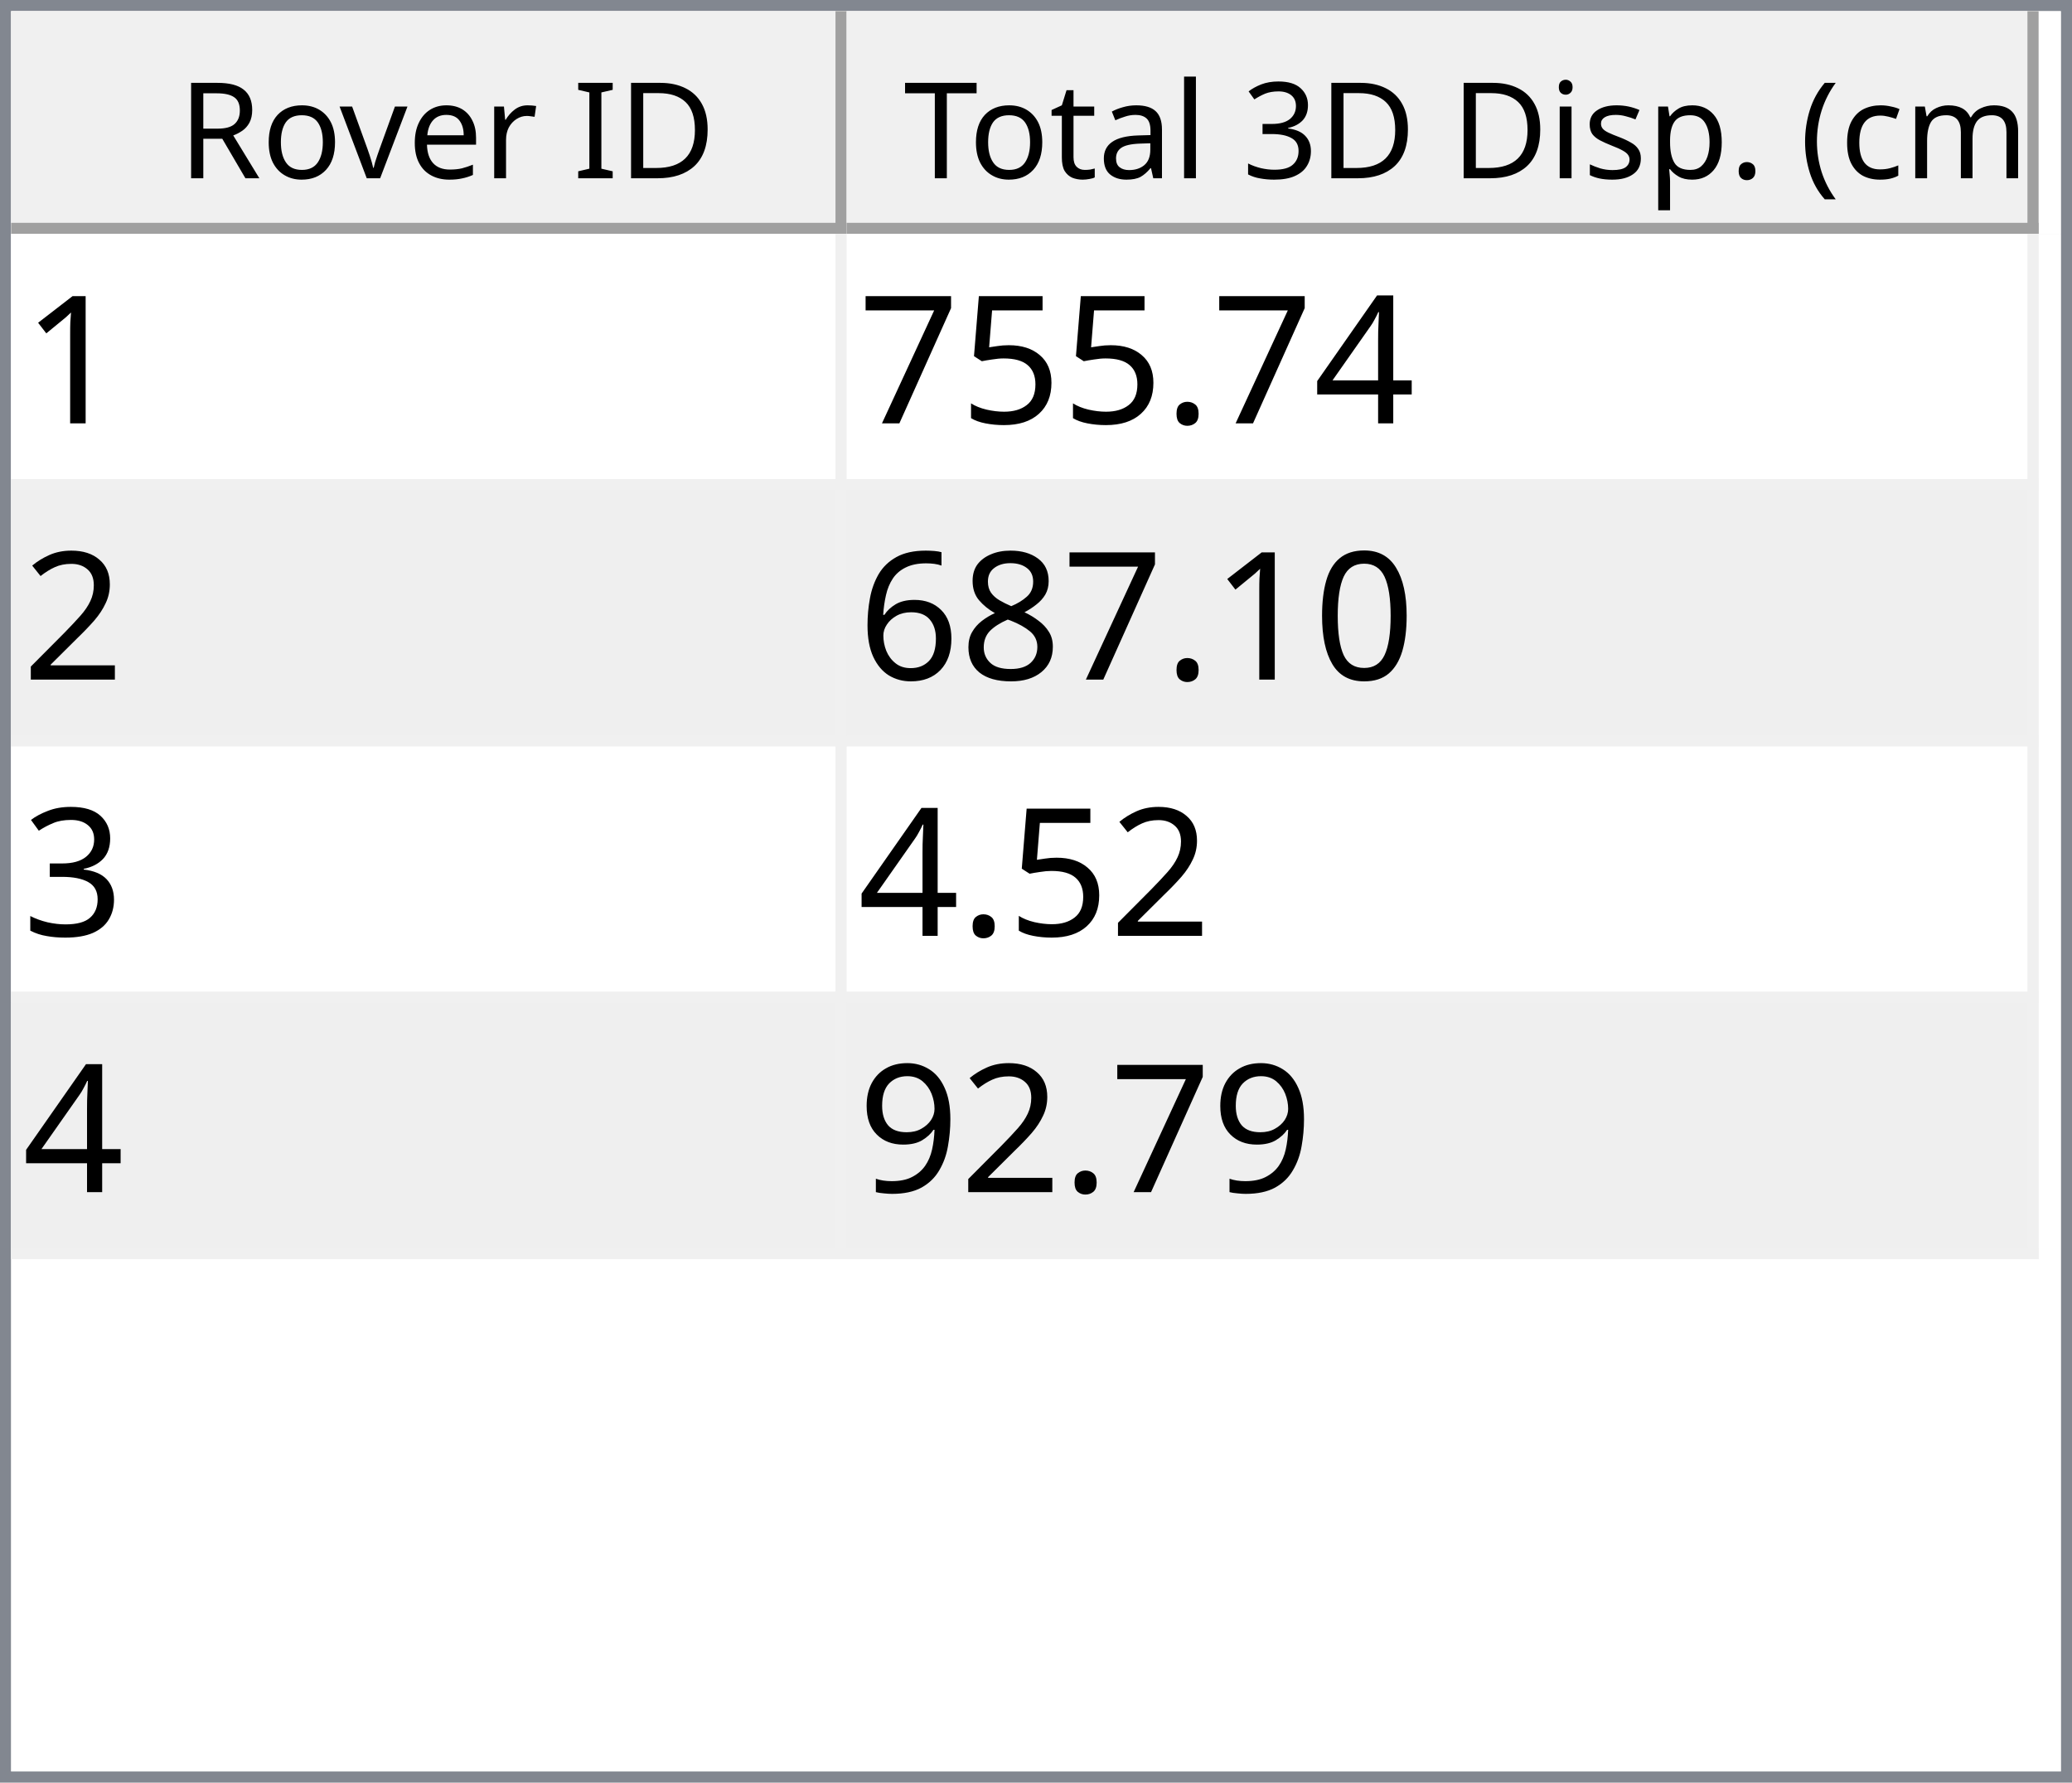
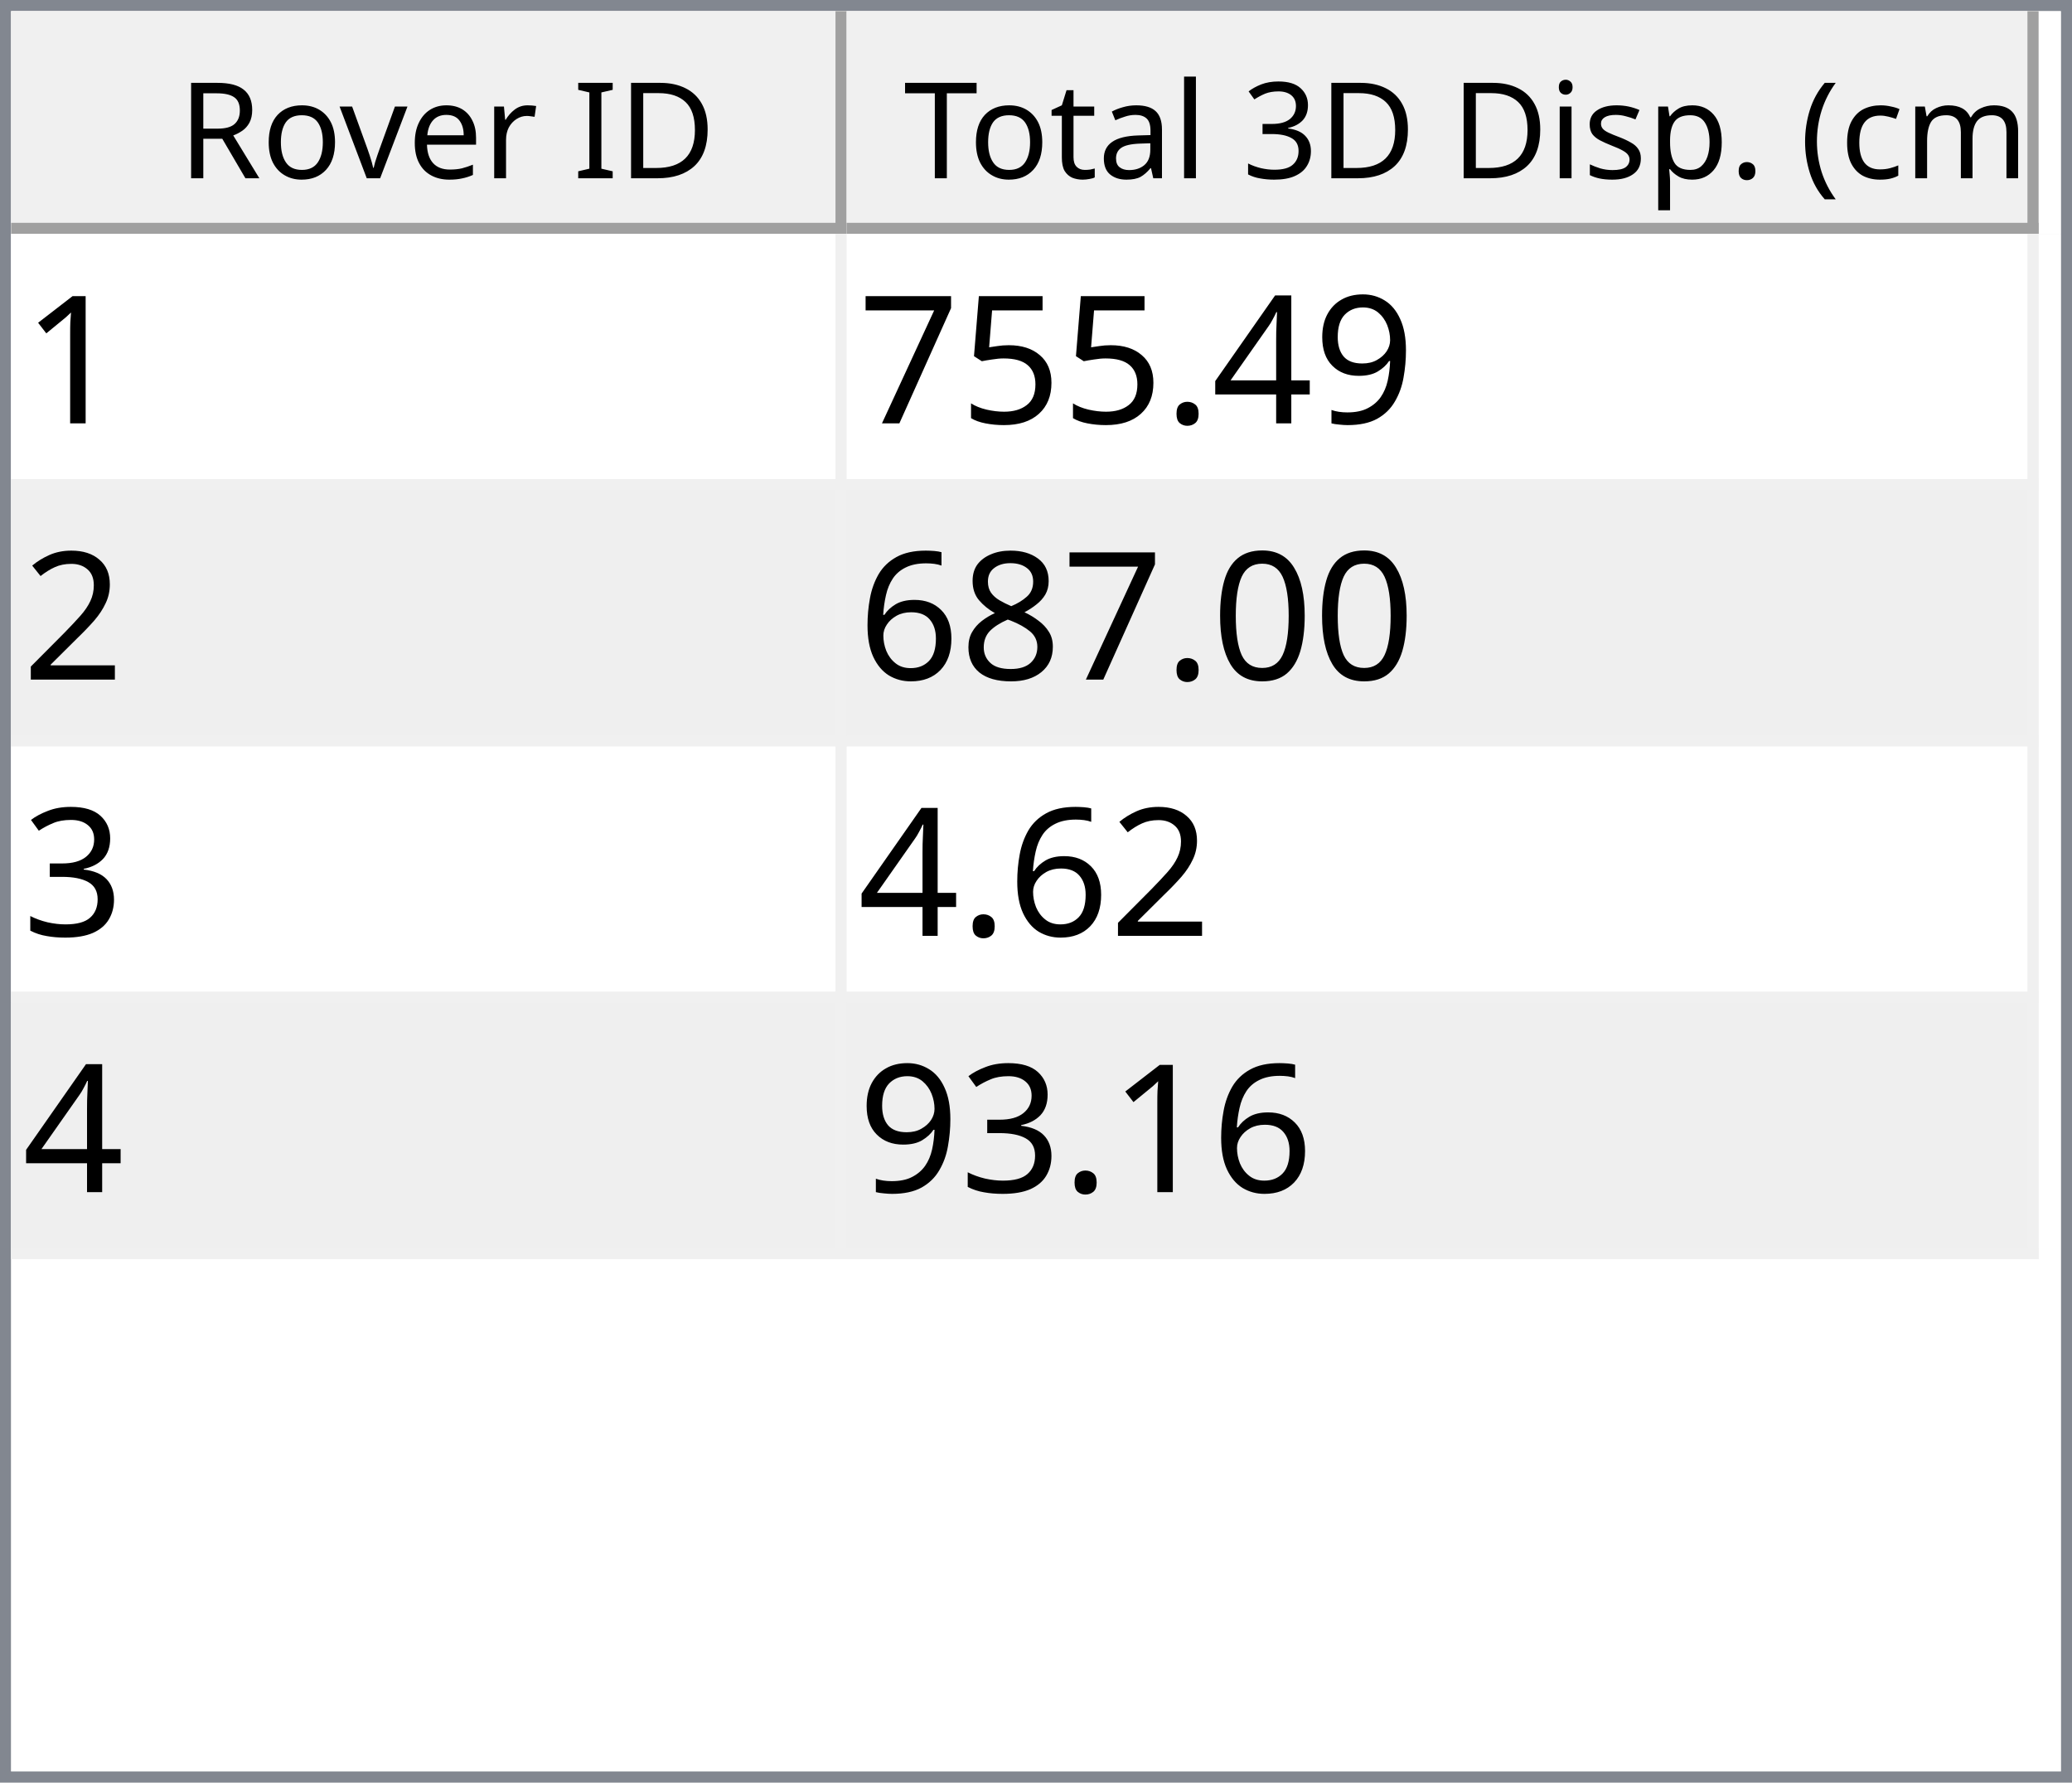
<svg xmlns="http://www.w3.org/2000/svg" style="fill-opacity:1; color-rendering:auto; color-interpolation:auto; text-rendering:auto; stroke:black; stroke-linecap:square; stroke-miterlimit:10; shape-rendering:auto; stroke-opacity:1; fill:black; stroke-dasharray:none; font-weight:normal; stroke-width:1; font-family:'Dialog'; font-style:normal; stroke-linejoin:miter; font-size:12px; stroke-dashoffset:0; image-rendering:auto;" width="186" height="160">
  <defs id="genericDefs" />
  <g>
    <defs id="defs1">
      <clipPath clipPathUnits="userSpaceOnUse" id="clipPath1">
        <path d="M0 0 L186 0 L186 160 L0 160 L0 0 Z" />
      </clipPath>
      <clipPath clipPathUnits="userSpaceOnUse" id="clipPath2">
        <path d="M0 0 L0 160 L186 160 L186 0 Z" />
      </clipPath>
      <clipPath clipPathUnits="userSpaceOnUse" id="clipPath3">
        <path d="M0 0 L0 20 L184 20 L184 0 Z" />
      </clipPath>
      <clipPath clipPathUnits="userSpaceOnUse" id="clipPath4">
        <path d="M0 0 L0 20 L75 20 L75 0 Z" />
      </clipPath>
      <clipPath clipPathUnits="userSpaceOnUse" id="clipPath5">
        <path d="M1 1 L1 19 L74 19 L74 1 Z" />
      </clipPath>
      <clipPath clipPathUnits="userSpaceOnUse" id="clipPath6">
        <path d="M0 0 L0 18 L73 18 L73 0 Z" />
      </clipPath>
      <clipPath clipPathUnits="userSpaceOnUse" id="clipPath7">
        <path d="M-0.5 -0.5 L-0.5 19.5 L74.5 19.5 L74.5 -0.5 Z" />
      </clipPath>
      <clipPath clipPathUnits="userSpaceOnUse" id="clipPath8">
        <path d="M0 0 L0 20 L107 20 L107 0 Z" />
      </clipPath>
      <clipPath clipPathUnits="userSpaceOnUse" id="clipPath9">
        <path d="M1 1 L1 19 L106 19 L106 1 Z" />
      </clipPath>
      <clipPath clipPathUnits="userSpaceOnUse" id="clipPath10">
        <path d="M0 0 L0 18 L105 18 L105 0 Z" />
      </clipPath>
      <clipPath clipPathUnits="userSpaceOnUse" id="clipPath11">
        <path d="M-0.5 -0.5 L-0.5 19.5 L106.5 19.5 L106.5 -0.5 Z" />
      </clipPath>
      <clipPath clipPathUnits="userSpaceOnUse" id="clipPath12">
        <path d="M0 0 L0 138 L184 138 L184 0 Z" />
      </clipPath>
      <clipPath clipPathUnits="userSpaceOnUse" id="clipPath13">
        <path d="M0 0 L0 92 L182 92 L182 0 Z" />
      </clipPath>
      <clipPath clipPathUnits="userSpaceOnUse" id="clipPath14">
        <path d="M-0.5 -0.5 L-0.5 91.5 L181.5 91.5 L181.5 -0.5 Z" />
      </clipPath>
      <clipPath clipPathUnits="userSpaceOnUse" id="clipPath15">
        <path d="M0 0 L0 22 L74 22 L74 0 Z" />
      </clipPath>
      <clipPath clipPathUnits="userSpaceOnUse" id="clipPath16">
        <path d="M0 0 L0 22 L106 22 L106 0 Z" />
      </clipPath>
      <font horiz-adv-x="64.551" id="font1">
        <font-face ascent="107.91" descent="25.098" units-per-em="100" style="font-style:normal; font-family:Segoe UI; font-weight:normal;" />
        <missing-glyph horiz-adv-x="64.551" d="M8.109 0 L8.109 68.266 L56.453 68.266 L56.453 0 L8.109 0 ZM15.328 7.234 L49.219 7.234 L49.219 61.031 L15.328 61.031 L15.328 7.234 Z" />
        <glyph unicode="D" horiz-adv-x="70.117" d="M9.188 0 L9.188 70.016 L28.516 70.016 Q65.531 70.016 65.531 35.891 Q65.531 19.672 55.25 9.836 Q44.969 0 27.734 0 L9.188 0 ZM17.391 62.594 L17.391 7.422 L27.828 7.422 Q41.609 7.422 49.273 14.797 Q56.938 22.172 56.938 35.688 Q56.938 62.594 28.328 62.594 L17.391 62.594 Z" />
        <glyph unicode="I" horiz-adv-x="26.611" d="M17.391 0 L9.188 0 L9.188 70.016 L17.391 70.016 L17.391 0 Z" />
        <glyph unicode=" " horiz-adv-x="27.393" d="" />
        <glyph unicode="r" horiz-adv-x="34.766" d="M34.188 41.891 Q32.078 43.5 28.125 43.5 Q23 43.5 19.555 38.672 Q16.109 33.844 16.109 25.484 L16.109 0 L8.109 0 L8.109 50 L16.109 50 L16.109 39.703 L16.312 39.703 Q18.016 44.969 21.531 47.922 Q25.047 50.875 29.391 50.875 Q32.516 50.875 34.188 50.203 L34.188 41.891 Z" />
        <glyph unicode="e" horiz-adv-x="52.295" d="M48.297 23 L12.984 23 Q13.188 14.656 17.484 10.109 Q21.781 5.562 29.297 5.562 Q37.75 5.562 44.828 11.141 L44.828 3.609 Q38.234 -1.172 27.391 -1.172 Q16.797 -1.172 10.742 5.641 Q4.688 12.453 4.688 24.812 Q4.688 36.469 11.305 43.82 Q17.922 51.172 27.734 51.172 Q37.547 51.172 42.922 44.828 Q48.297 38.484 48.297 27.203 L48.297 23 ZM40.094 29.781 Q40.047 36.719 36.75 40.578 Q33.453 44.438 27.594 44.438 Q21.922 44.438 17.969 40.383 Q14.016 36.328 13.094 29.781 L40.094 29.781 Z" />
        <glyph unicode="v" horiz-adv-x="47.9" d="M47.406 50 L27.484 0 L19.625 0 L0.688 50 L9.469 50 L22.172 13.672 Q23.578 9.672 23.922 6.688 L24.125 6.688 Q24.609 10.453 25.688 13.484 L38.969 50 L47.406 50 Z" />
        <glyph unicode="o" horiz-adv-x="58.594" d="M29 -1.172 Q17.922 -1.172 11.305 5.836 Q4.688 12.844 4.688 24.422 Q4.688 37.016 11.57 44.094 Q18.453 51.172 30.172 51.172 Q41.359 51.172 47.633 44.289 Q53.906 37.406 53.906 25.203 Q53.906 13.234 47.141 6.031 Q40.375 -1.172 29 -1.172 ZM29.594 44.438 Q21.875 44.438 17.383 39.188 Q12.891 33.938 12.891 24.703 Q12.891 15.828 17.43 10.695 Q21.969 5.562 29.594 5.562 Q37.359 5.562 41.531 10.594 Q45.703 15.625 45.703 24.906 Q45.703 34.281 41.531 39.359 Q37.359 44.438 29.594 44.438 Z" />
        <glyph unicode="R" horiz-adv-x="59.814" d="M59.375 0 L49.609 0 L37.891 19.625 Q36.281 22.359 34.766 24.289 Q33.25 26.219 31.664 27.438 Q30.078 28.656 28.25 29.219 Q26.422 29.781 24.125 29.781 L17.391 29.781 L17.391 0 L9.188 0 L9.188 70.016 L30.078 70.016 Q34.672 70.016 38.555 68.867 Q42.438 67.719 45.289 65.375 Q48.141 63.031 49.758 59.547 Q51.375 56.062 51.375 51.375 Q51.375 47.703 50.273 44.656 Q49.172 41.609 47.148 39.211 Q45.125 36.812 42.266 35.133 Q39.406 33.453 35.844 32.516 L35.844 32.328 Q37.594 31.547 38.891 30.547 Q40.188 29.547 41.359 28.18 Q42.531 26.812 43.68 25.078 Q44.828 23.344 46.234 21.047 L59.375 0 ZM17.391 62.594 L17.391 37.203 L28.516 37.203 Q31.594 37.203 34.203 38.133 Q36.812 39.062 38.719 40.797 Q40.625 42.531 41.703 45.047 Q42.781 47.562 42.781 50.688 Q42.781 56.297 39.141 59.445 Q35.5 62.594 28.609 62.594 L17.391 62.594 Z" />
        <glyph unicode=")" horiz-adv-x="30.176" d="M8.297 -15.922 L1.172 -15.922 Q16.406 2.344 16.406 26.812 Q16.406 51.469 1.078 70.016 L8.297 70.016 Q23.531 52.156 23.531 26.703 Q23.531 1.375 8.297 -15.922 Z" />
        <glyph unicode="m" horiz-adv-x="86.133" d="M79.109 0 L71.094 0 L71.094 28.719 Q71.094 37.016 68.531 40.727 Q65.969 44.438 59.906 44.438 Q54.781 44.438 51.195 39.75 Q47.609 35.062 47.609 28.516 L47.609 0 L39.594 0 L39.594 29.688 Q39.594 44.438 28.219 44.438 Q22.953 44.438 19.531 40.016 Q16.109 35.594 16.109 28.516 L16.109 0 L8.109 0 L8.109 50 L16.109 50 L16.109 42.094 L16.312 42.094 Q21.625 51.172 31.844 51.172 Q36.969 51.172 40.773 48.312 Q44.578 45.453 46 40.828 Q51.562 51.172 62.594 51.172 Q79.109 51.172 79.109 30.812 L79.109 0 Z" />
        <glyph unicode="c" horiz-adv-x="46.191" d="M42.188 2.297 Q36.422 -1.172 28.516 -1.172 Q17.828 -1.172 11.258 5.789 Q4.688 12.75 4.688 23.828 Q4.688 36.188 11.766 43.68 Q18.844 51.172 30.672 51.172 Q37.25 51.172 42.281 48.734 L42.281 40.531 Q36.719 44.438 30.375 44.438 Q22.703 44.438 17.797 38.945 Q12.891 33.453 12.891 24.516 Q12.891 15.719 17.508 10.641 Q22.125 5.562 29.891 5.562 Q36.422 5.562 42.188 9.906 L42.188 2.297 Z" />
        <glyph unicode="(" horiz-adv-x="30.176" d="M29.109 -15.922 L21.969 -15.922 Q6.844 1.375 6.844 26.703 Q6.844 52.156 21.969 70.016 L29.203 70.016 Q13.875 51.469 13.875 26.812 Q13.875 2.344 29.109 -15.922 Z" />
        <glyph unicode="." horiz-adv-x="21.68" d="M10.891 -1.078 Q8.641 -1.078 7.055 0.539 Q5.469 2.156 5.469 4.391 Q5.469 6.641 7.055 8.273 Q8.641 9.906 10.891 9.906 Q13.188 9.906 14.797 8.273 Q16.406 6.641 16.406 4.391 Q16.406 2.156 14.797 0.539 Q13.188 -1.078 10.891 -1.078 Z" />
        <glyph unicode="p" horiz-adv-x="58.789" d="M16.312 7.234 L16.109 7.234 L16.109 -23 L8.109 -23 L8.109 50 L16.109 50 L16.109 41.219 L16.312 41.219 Q22.219 51.172 33.594 51.172 Q43.266 51.172 48.688 44.461 Q54.109 37.75 54.109 26.469 Q54.109 13.922 48 6.375 Q41.891 -1.172 31.297 -1.172 Q21.578 -1.172 16.312 7.234 ZM16.109 27.391 L16.109 20.406 Q16.109 14.203 20.141 9.883 Q24.172 5.562 30.375 5.562 Q37.641 5.562 41.773 11.133 Q45.906 16.703 45.906 26.609 Q45.906 34.969 42.047 39.703 Q38.188 44.438 31.594 44.438 Q24.609 44.438 20.359 39.578 Q16.109 34.719 16.109 27.391 Z" />
        <glyph unicode="s" horiz-adv-x="42.432" d="M5.078 1.812 L5.078 10.406 Q11.625 5.562 19.484 5.562 Q30.031 5.562 30.031 12.594 Q30.031 14.594 29.125 15.992 Q28.219 17.391 26.68 18.461 Q25.141 19.531 23.07 20.383 Q21 21.234 18.609 22.172 Q15.281 23.484 12.766 24.828 Q10.25 26.172 8.57 27.859 Q6.891 29.547 6.031 31.695 Q5.172 33.844 5.172 36.719 Q5.172 40.234 6.789 42.945 Q8.406 45.656 11.086 47.484 Q13.766 49.312 17.211 50.242 Q20.656 51.172 24.312 51.172 Q30.812 51.172 35.938 48.922 L35.938 40.828 Q30.422 44.438 23.25 44.438 Q21 44.438 19.195 43.922 Q17.391 43.406 16.094 42.477 Q14.797 41.547 14.086 40.258 Q13.375 38.969 13.375 37.406 Q13.375 35.453 14.086 34.133 Q14.797 32.812 16.164 31.789 Q17.531 30.766 19.484 29.938 Q21.438 29.109 23.922 28.125 Q27.25 26.859 29.883 25.516 Q32.516 24.172 34.375 22.484 Q36.234 20.797 37.234 18.602 Q38.234 16.406 38.234 13.375 Q38.234 9.672 36.602 6.938 Q34.969 4.203 32.234 2.398 Q29.5 0.594 25.93 -0.289 Q22.359 -1.172 18.453 -1.172 Q10.75 -1.172 5.078 1.812 Z" />
        <glyph unicode="i" horiz-adv-x="24.219" d="M12.203 62.703 Q10.062 62.703 8.547 64.164 Q7.031 65.625 7.031 67.875 Q7.031 70.125 8.547 71.609 Q10.062 73.094 12.203 73.094 Q14.406 73.094 15.945 71.609 Q17.484 70.125 17.484 67.875 Q17.484 65.719 15.945 64.211 Q14.406 62.703 12.203 62.703 ZM16.109 0 L8.109 0 L8.109 50 L16.109 50 L16.109 0 Z" />
        <glyph unicode="3" horiz-adv-x="53.906" d="M46.531 19.828 Q46.531 15.094 44.75 11.211 Q42.969 7.328 39.719 4.57 Q36.469 1.812 31.93 0.297 Q27.391 -1.219 21.922 -1.219 Q11.922 -1.219 6 2.594 L6 11.188 Q13.094 5.609 22.219 5.609 Q25.875 5.609 28.828 6.539 Q31.781 7.469 33.906 9.227 Q36.031 10.984 37.18 13.477 Q38.328 15.969 38.328 19.094 Q38.328 32.812 18.797 32.812 L12.984 32.812 L12.984 39.594 L18.5 39.594 Q35.797 39.594 35.797 52.484 Q35.797 64.406 22.609 64.406 Q15.188 64.406 8.688 59.422 L8.688 67.188 Q15.375 71.188 24.609 71.188 Q29 71.188 32.57 69.969 Q36.141 68.75 38.68 66.555 Q41.219 64.359 42.609 61.281 Q44 58.203 44 54.5 Q44 40.672 30.031 36.719 L30.031 36.531 Q33.594 36.141 36.625 34.797 Q39.656 33.453 41.852 31.305 Q44.047 29.156 45.289 26.25 Q46.531 23.344 46.531 19.828 Z" />
        <glyph unicode="l" horiz-adv-x="24.219" d="M16.109 0 L8.109 0 L8.109 74.031 L16.109 74.031 L16.109 0 Z" />
        <glyph unicode="a" horiz-adv-x="50.879" d="M43.891 0 L35.891 0 L35.891 7.812 L35.688 7.812 Q30.469 -1.172 20.312 -1.172 Q12.844 -1.172 8.617 2.781 Q4.391 6.734 4.391 13.281 Q4.391 27.297 20.906 29.594 L35.891 31.688 Q35.891 44.438 25.594 44.438 Q16.547 44.438 9.281 38.281 L9.281 46.484 Q16.656 51.172 26.266 51.172 Q43.891 51.172 43.891 32.516 L43.891 0 ZM35.891 25.297 L23.828 23.641 Q18.266 22.859 15.43 20.875 Q12.594 18.891 12.594 13.875 Q12.594 10.203 15.211 7.883 Q17.828 5.562 22.172 5.562 Q28.125 5.562 32.008 9.742 Q35.891 13.922 35.891 20.312 L35.891 25.297 Z" />
        <glyph unicode="t" horiz-adv-x="33.887" d="M31.297 0.484 Q28.469 -1.078 23.828 -1.078 Q10.688 -1.078 10.688 13.578 L10.688 43.172 L2.094 43.172 L2.094 50 L10.688 50 L10.688 62.203 L18.703 64.797 L18.703 50 L31.297 50 L31.297 43.172 L18.703 43.172 L18.703 14.984 Q18.703 9.969 20.414 7.82 Q22.125 5.672 26.078 5.672 Q29.109 5.672 31.297 7.328 L31.297 0.484 Z" />
        <glyph unicode="T" horiz-adv-x="52.393" d="M50.594 62.594 L30.375 62.594 L30.375 0 L22.172 0 L22.172 62.594 L2 62.594 L2 70.016 L50.594 70.016 L50.594 62.594 Z" />
      </font>
      <font horiz-adv-x="75.0" id="font2">
        <font-face ascent="100.537" descent="21.973" units-per-em="100" style="font-style:normal; font-family:sans-serif; font-weight:normal;" />
        <missing-glyph horiz-adv-x="75.0" d="M12.5 0 L12.5 62.5 L62.5 62.5 L62.5 0 L12.5 0 ZM14.062 1.562 L60.938 1.562 L60.938 60.938 L14.062 60.938 L14.062 1.562 Z" />
        <glyph unicode="1" horiz-adv-x="55.615" d="M37.25 0 L28.469 0 L28.469 56 Q25.297 52.984 20.141 49.953 Q14.984 46.922 10.891 45.406 L10.891 53.906 Q18.266 57.375 23.781 62.305 Q29.297 67.234 31.594 71.875 L37.25 71.875 L37.25 0 Z" />
+         <glyph unicode="9" horiz-adv-x="55.615" d="M5.469 16.547 L13.922 17.328 Q14.984 11.375 18.016 8.688 Q21.047 6 25.781 6 Q29.828 6 32.883 7.859 Q35.938 9.719 37.891 12.82 Q39.844 15.922 41.164 21.195 Q42.484 26.469 42.484 31.938 Q42.484 32.516 42.438 33.688 Q39.797 29.5 35.234 26.883 Q30.672 24.266 25.344 24.266 Q16.453 24.266 10.305 30.711 Q4.156 37.156 4.156 47.703 Q4.156 58.594 10.578 65.234 Q17 71.875 26.656 71.875 Q33.641 71.875 39.43 68.117 Q45.219 64.359 48.219 57.398 Q51.219 50.438 51.219 37.25 Q51.219 23.531 48.242 15.406 Q45.266 7.281 39.383 3.031 Q33.5 -1.219 25.594 -1.219 Q17.188 -1.219 11.867 3.445 Q6.547 8.109 5.469 16.547 ZM41.453 48.141 Q41.453 55.719 37.43 60.156 Q33.406 64.594 27.734 64.594 Q21.875 64.594 17.531 59.812 Q13.188 55.031 13.188 47.406 Q13.188 40.578 17.312 36.305 Q21.438 32.031 27.484 32.031 Q33.594 32.031 37.523 36.305 Q41.453 40.578 41.453 48.141 Z" />
        <glyph unicode="4" horiz-adv-x="55.615" d="M32.328 0 L32.328 17.141 L1.266 17.141 L1.266 25.203 L33.938 71.578 L41.109 71.578 L41.109 25.203 L50.781 25.203 L50.781 17.141 L41.109 17.141 L41.109 0 L32.328 0 ZM32.328 25.203 L32.328 57.469 L9.906 25.203 L32.328 25.203 Z" />
        <glyph unicode="." horiz-adv-x="27.783" d="M9.078 0 L9.078 10.016 L19.094 10.016 L19.094 0 L9.078 0 Z" />
        <glyph unicode="5" horiz-adv-x="55.615" d="M4.156 18.75 L13.375 19.531 Q14.406 12.797 18.141 9.398 Q21.875 6 27.156 6 Q33.5 6 37.891 10.789 Q42.281 15.578 42.281 23.484 Q42.281 31 38.062 35.352 Q33.844 39.703 27 39.703 Q22.75 39.703 19.336 37.773 Q15.922 35.844 13.969 32.766 L5.719 33.844 L12.641 70.609 L48.25 70.609 L48.25 62.203 L19.672 62.203 L15.828 42.969 Q22.266 47.469 29.344 47.469 Q38.719 47.469 45.164 40.969 Q51.609 34.469 51.609 24.266 Q51.609 14.547 45.953 7.469 Q39.062 -1.219 27.156 -1.219 Q17.391 -1.219 11.211 4.25 Q5.031 9.719 4.156 18.75 Z" />
        <glyph unicode="7" horiz-adv-x="55.615" d="M4.734 62.203 L4.734 70.656 L51.078 70.656 L51.078 63.812 Q44.234 56.547 37.523 44.484 Q30.812 32.422 27.156 19.672 Q24.516 10.688 23.781 0 L14.75 0 Q14.891 8.453 18.062 20.414 Q21.234 32.375 27.172 43.484 Q33.109 54.594 39.797 62.203 L4.734 62.203 Z" />
        <glyph unicode="2" horiz-adv-x="55.615" d="M50.344 8.453 L50.344 0 L3.031 0 Q2.938 3.172 4.047 6.109 Q5.859 10.938 9.836 15.625 Q13.812 20.312 21.344 26.469 Q33.016 36.031 37.117 41.625 Q41.219 47.219 41.219 52.203 Q41.219 57.422 37.477 61.008 Q33.734 64.594 27.734 64.594 Q21.391 64.594 17.578 60.789 Q13.766 56.984 13.719 50.25 L4.688 51.172 Q5.609 61.281 11.664 66.578 Q17.719 71.875 27.938 71.875 Q38.234 71.875 44.242 66.164 Q50.25 60.453 50.25 52 Q50.25 47.703 48.492 43.555 Q46.734 39.406 42.656 34.812 Q38.578 30.219 29.109 22.219 Q21.188 15.578 18.945 13.211 Q16.703 10.844 15.234 8.453 L50.344 8.453 Z" />
        <glyph unicode="0" horiz-adv-x="55.615" d="M4.156 35.297 Q4.156 48 6.766 55.742 Q9.375 63.484 14.523 67.68 Q19.672 71.875 27.484 71.875 Q33.25 71.875 37.594 69.555 Q41.938 67.234 44.773 62.867 Q47.609 58.5 49.219 52.227 Q50.828 45.953 50.828 35.297 Q50.828 22.703 48.242 14.969 Q45.656 7.234 40.508 3.008 Q35.359 -1.219 27.484 -1.219 Q17.141 -1.219 11.234 6.203 Q4.156 15.141 4.156 35.297 ZM13.188 35.297 Q13.188 17.672 17.312 11.836 Q21.438 6 27.484 6 Q33.547 6 37.672 11.859 Q41.797 17.719 41.797 35.297 Q41.797 52.984 37.672 58.789 Q33.547 64.594 27.391 64.594 Q21.344 64.594 17.719 59.469 Q13.188 52.938 13.188 35.297 Z" />
        <glyph unicode="8" horiz-adv-x="55.615" d="M17.672 38.812 Q12.203 40.828 9.57 44.539 Q6.938 48.25 6.938 53.422 Q6.938 61.234 12.555 66.555 Q18.172 71.875 27.484 71.875 Q36.859 71.875 42.578 66.43 Q48.297 60.984 48.297 53.172 Q48.297 48.188 45.68 44.508 Q43.062 40.828 37.75 38.812 Q44.344 36.672 47.781 31.883 Q51.219 27.094 51.219 20.453 Q51.219 11.281 44.727 5.031 Q38.234 -1.219 27.641 -1.219 Q17.047 -1.219 10.547 5.055 Q4.047 11.328 4.047 20.703 Q4.047 27.688 7.594 32.398 Q11.141 37.109 17.672 38.812 ZM15.922 53.719 Q15.922 48.641 19.195 45.414 Q22.469 42.188 27.688 42.188 Q32.766 42.188 36.016 45.383 Q39.266 48.578 39.266 53.219 Q39.266 58.062 35.914 61.359 Q32.562 64.656 27.594 64.656 Q22.562 64.656 19.242 61.43 Q15.922 58.203 15.922 53.719 ZM13.094 20.656 Q13.094 16.891 14.875 13.375 Q16.656 9.859 20.172 7.93 Q23.688 6 27.734 6 Q34.031 6 38.133 10.055 Q42.234 14.109 42.234 20.359 Q42.234 26.703 38.016 30.859 Q33.797 35.016 27.438 35.016 Q21.234 35.016 17.164 30.914 Q13.094 26.812 13.094 20.656 Z" />
        <glyph unicode="6" horiz-adv-x="55.615" d="M49.75 54.047 L41.016 53.375 Q39.844 58.547 37.703 60.891 Q34.125 64.656 28.906 64.656 Q24.703 64.656 21.531 62.312 Q17.391 59.281 14.992 53.469 Q12.594 47.656 12.5 36.922 Q15.672 41.75 20.266 44.094 Q24.859 46.438 29.891 46.438 Q38.672 46.438 44.852 39.969 Q51.031 33.5 51.031 23.25 Q51.031 16.5 48.125 10.719 Q45.219 4.938 40.141 1.859 Q35.062 -1.219 28.609 -1.219 Q17.625 -1.219 10.695 6.859 Q3.766 14.938 3.766 33.5 Q3.766 54.25 11.422 63.672 Q18.109 71.875 29.438 71.875 Q37.891 71.875 43.289 67.141 Q48.688 62.406 49.75 54.047 ZM13.875 23.188 Q13.875 18.656 15.797 14.508 Q17.719 10.359 21.188 8.18 Q24.656 6 28.469 6 Q34.031 6 38.039 10.492 Q42.047 14.984 42.047 22.703 Q42.047 30.125 38.086 34.398 Q34.125 38.672 28.125 38.672 Q22.172 38.672 18.023 34.398 Q13.875 30.125 13.875 23.188 Z" />
        <glyph unicode="3" horiz-adv-x="55.615" d="M4.203 18.891 L12.984 20.062 Q14.5 12.594 18.141 9.297 Q21.781 6 27 6 Q33.203 6 37.477 10.297 Q41.75 14.594 41.75 20.953 Q41.75 27 37.797 30.93 Q33.844 34.859 27.734 34.859 Q25.25 34.859 21.531 33.891 L22.516 41.609 Q23.391 41.5 23.922 41.5 Q29.547 41.5 34.039 44.43 Q38.531 47.359 38.531 53.469 Q38.531 58.297 35.258 61.477 Q31.984 64.656 26.812 64.656 Q21.688 64.656 18.266 61.43 Q14.844 58.203 13.875 51.766 L5.078 53.328 Q6.688 62.156 12.398 67.016 Q18.109 71.875 26.609 71.875 Q32.469 71.875 37.398 69.359 Q42.328 66.844 44.945 62.5 Q47.562 58.156 47.562 53.266 Q47.562 48.641 45.07 44.828 Q42.578 41.016 37.703 38.766 Q44.047 37.312 47.562 32.695 Q51.078 28.078 51.078 21.141 Q51.078 11.766 44.242 5.25 Q37.406 -1.266 26.953 -1.266 Q17.531 -1.266 11.305 4.352 Q5.078 9.969 4.203 18.891 Z" />
-         <glyph unicode="9" horiz-adv-x="55.615" d="M5.469 16.547 L13.922 17.328 Q14.984 11.375 18.016 8.688 Q21.047 6 25.781 6 Q29.828 6 32.883 7.859 Q35.938 9.719 37.891 12.82 Q39.844 15.922 41.164 21.195 Q42.484 26.469 42.484 31.938 Q42.484 32.516 42.438 33.688 Q39.797 29.5 35.234 26.883 Q30.672 24.266 25.344 24.266 Q16.453 24.266 10.305 30.711 Q4.156 37.156 4.156 47.703 Q4.156 58.594 10.578 65.234 Q17 71.875 26.656 71.875 Q33.641 71.875 39.43 68.117 Q45.219 64.359 48.219 57.398 Q51.219 50.438 51.219 37.25 Q51.219 23.531 48.242 15.406 Q45.266 7.281 39.383 3.031 Q33.5 -1.219 25.594 -1.219 Q17.188 -1.219 11.867 3.445 Q6.547 8.109 5.469 16.547 ZM41.453 48.141 Q41.453 55.719 37.43 60.156 Q33.406 64.594 27.734 64.594 Q21.875 64.594 17.531 59.812 Q13.188 55.031 13.188 47.406 Q13.188 40.578 17.312 36.305 Q21.438 32.031 27.484 32.031 Q33.594 32.031 37.523 36.305 Q41.453 40.578 41.453 48.141 Z" />
      </font>
    </defs>
    <g style="fill:white; stroke:white;">
      <rect x="0" y="0" width="186" style="clip-path:url(#clipPath1); stroke:none;" height="160" />
    </g>
    <g style="fill:white; text-rendering:optimizeSpeed; color-rendering:optimizeSpeed; image-rendering:optimizeSpeed; shape-rendering:crispEdges; stroke:white; color-interpolation:sRGB;">
      <rect x="0" width="186" height="160" y="0" style="stroke:none;" />
      <path style="stroke:none;" d="M0 160 L186 160 L186 0 L0 0 Z" />
    </g>
    <g style="fill:rgb(240,240,240); font-family:'Segoe UI'; stroke:rgb(240,240,240);">
      <rect x="0" y="0" width="186" style="clip-path:url(#clipPath2); stroke:none;" height="160" />
    </g>
    <g style="fill:rgb(130,135,144); font-family:'Segoe UI'; stroke:rgb(130,135,144);">
      <path d="M0 0 L186 0 L186 160 L0 160 L0 0 ZM1 1 L185 1 L185 159 L1 159 L1 1 Z" style="fill-rule:evenodd; clip-path:url(#clipPath2); stroke:none;" />
    </g>
    <g style="fill:white; font-family:'Segoe UI'; stroke:white;" transform="translate(1,1)">
      <rect x="0" y="0" width="184" style="clip-path:url(#clipPath3); stroke:none;" height="20" />
    </g>
    <g style="fill:rgb(240,240,240); font-family:'Segoe UI'; stroke:rgb(240,240,240);" transform="translate(1,1)">
      <rect x="0" y="0" width="75" style="clip-path:url(#clipPath4); stroke:none;" height="20" />
    </g>
    <g style="font-family:'Segoe UI';" transform="translate(2,2)">
      <text x="14" xml:space="preserve" y="14" style="clip-path:url(#clipPath6); stroke:none;">Rover ID</text>
    </g>
    <g style="fill:rgb(160,160,160); font-family:'Segoe UI'; stroke:rgb(160,160,160); stroke-linejoin:bevel;" transform="translate(1.5,1.5)">
      <line x1="74" x2="74" y1="0" style="fill:none; clip-path:url(#clipPath7);" y2="19" />
    </g>
    <g style="fill:rgb(160,160,160); font-family:'Segoe UI'; stroke:rgb(160,160,160); stroke-linejoin:bevel;" transform="matrix(1,0,0,1,1,1) translate(0.5,0.5)">
      <line x1="0" x2="74" y1="19" style="fill:none; clip-path:url(#clipPath7);" y2="19" />
    </g>
    <g style="fill:rgb(240,240,240); font-family:'Segoe UI'; stroke:rgb(240,240,240);" transform="translate(76,1)">
      <rect x="0" y="0" width="107" style="clip-path:url(#clipPath8); stroke:none;" height="20" />
    </g>
    <g style="font-family:'Segoe UI';" transform="translate(77,2)">
      <text x="1" xml:space="preserve" y="14" style="clip-path:url(#clipPath10); stroke:none;"> Total 3D Disp. (cm)</text>
    </g>
    <g style="fill:rgb(160,160,160); font-family:'Segoe UI'; stroke:rgb(160,160,160); stroke-linejoin:bevel;" transform="translate(76.5,1.5)">
      <line x1="106" x2="106" y1="0" style="fill:none; clip-path:url(#clipPath11);" y2="19" />
    </g>
    <g style="fill:rgb(160,160,160); font-family:'Segoe UI'; stroke:rgb(160,160,160); stroke-linejoin:bevel;" transform="matrix(1,0,0,1,76,1) translate(0.5,0.5)">
      <line x1="0" x2="106" y1="19" style="fill:none; clip-path:url(#clipPath11);" y2="19" />
    </g>
    <g style="fill:white; font-family:'Segoe UI'; stroke:white;" transform="translate(1,21)">
      <rect x="0" y="0" width="184" style="clip-path:url(#clipPath12); stroke:none;" height="138" />
    </g>
    <g style="fill:rgb(240,240,240); font-size:16px; font-family:sans-serif; stroke:rgb(240,240,240);" transform="translate(1,21)">
      <rect x="0" y="0" width="182" style="clip-path:url(#clipPath13); stroke:none;" height="92" />
      <line transform="translate(0.5,0.5)" x1="0" x2="181" y1="22" style="clip-path:url(#clipPath14); fill:none; stroke-linejoin:bevel;" y2="22" />
    </g>
    <g transform="matrix(1,0,0,1,1,21) translate(0.5,0.5)" style="fill:rgb(240,240,240); font-size:16px; font-family:sans-serif; stroke:rgb(240,240,240); stroke-linejoin:bevel;">
      <line x1="0" x2="181" y1="45" style="fill:none; clip-path:url(#clipPath14);" y2="45" />
    </g>
    <g transform="matrix(1,0,0,1,1,21) translate(0.5,0.5)" style="fill:rgb(240,240,240); font-size:16px; font-family:sans-serif; stroke:rgb(240,240,240); stroke-linejoin:bevel;">
      <line x1="0" x2="181" y1="68" style="fill:none; clip-path:url(#clipPath14);" y2="68" />
    </g>
    <g transform="matrix(1,0,0,1,1,21) translate(0.5,0.5)" style="fill:rgb(240,240,240); font-size:16px; font-family:sans-serif; stroke:rgb(240,240,240); stroke-linejoin:bevel;">
      <line x1="0" x2="181" y1="91" style="fill:none; clip-path:url(#clipPath14);" y2="91" />
    </g>
    <g transform="matrix(1,0,0,1,1,21) translate(0.5,0.5)" style="fill:rgb(240,240,240); font-size:16px; font-family:sans-serif; stroke:rgb(240,240,240); stroke-linejoin:bevel;">
      <line x1="74" x2="74" y1="0" style="fill:none; clip-path:url(#clipPath14);" y2="91" />
    </g>
    <g transform="matrix(1,0,0,1,1,21) translate(0.5,0.5)" style="fill:rgb(240,240,240); font-size:16px; font-family:sans-serif; stroke:rgb(240,240,240); stroke-linejoin:bevel;">
      <line x1="181" x2="181" y1="0" style="fill:none; clip-path:url(#clipPath14);" y2="91" />
    </g>
    <g style="fill:white; font-size:16px; font-family:sans-serif; stroke:white;" transform="matrix(1,0,0,1,1,21)">
      <rect x="0" y="0" width="74" style="clip-path:url(#clipPath15); stroke:none;" height="22" />
      <text x="1" y="17" style="fill:black; clip-path:url(#clipPath15); stroke:none;" xml:space="preserve">1</text>
    </g>
    <g style="fill:white; font-size:16px; font-family:sans-serif; stroke:white;" transform="matrix(1,0,0,1,1,21) translate(75,0)">
      <rect x="0" y="0" width="106" style="clip-path:url(#clipPath16); stroke:none;" height="22" />
-       <text x="1" y="17" style="fill:black; clip-path:url(#clipPath16); stroke:none;" xml:space="preserve">755.74</text>
+       <text x="1" y="17" style="fill:black; clip-path:url(#clipPath16); stroke:none;" xml:space="preserve">755.49</text>
    </g>
    <g style="fill:rgb(239,239,239); font-size:16px; font-family:sans-serif; stroke:rgb(239,239,239);" transform="matrix(1,0,0,1,1,21) translate(0,23)">
      <rect x="0" y="0" width="74" style="clip-path:url(#clipPath15); stroke:none;" height="22" />
      <text x="1" y="17" style="fill:black; clip-path:url(#clipPath15); stroke:none;" xml:space="preserve">2</text>
    </g>
    <g style="fill:rgb(239,239,239); font-size:16px; font-family:sans-serif; stroke:rgb(239,239,239);" transform="matrix(1,0,0,1,1,21) translate(75,23)">
      <rect x="0" y="0" width="106" style="clip-path:url(#clipPath16); stroke:none;" height="22" />
-       <text x="1" y="17" style="fill:black; clip-path:url(#clipPath16); stroke:none;" xml:space="preserve">687.10</text>
+       <text x="1" y="17" style="fill:black; clip-path:url(#clipPath16); stroke:none;" xml:space="preserve">687.00</text>
    </g>
    <g style="fill:white; font-size:16px; font-family:sans-serif; stroke:white;" transform="matrix(1,0,0,1,1,21) translate(0,46)">
      <rect x="0" y="0" width="74" style="clip-path:url(#clipPath15); stroke:none;" height="22" />
      <text x="1" y="17" style="fill:black; clip-path:url(#clipPath15); stroke:none;" xml:space="preserve">3</text>
    </g>
    <g style="fill:white; font-size:16px; font-family:sans-serif; stroke:white;" transform="matrix(1,0,0,1,1,21) translate(75,46)">
      <rect x="0" y="0" width="106" style="clip-path:url(#clipPath16); stroke:none;" height="22" />
-       <text x="1" y="17" style="fill:black; clip-path:url(#clipPath16); stroke:none;" xml:space="preserve">4.52</text>
+       <text x="1" y="17" style="fill:black; clip-path:url(#clipPath16); stroke:none;" xml:space="preserve">4.62</text>
    </g>
    <g style="fill:rgb(239,239,239); font-size:16px; font-family:sans-serif; stroke:rgb(239,239,239);" transform="matrix(1,0,0,1,1,21) translate(0,69)">
      <rect x="0" y="0" width="74" style="clip-path:url(#clipPath15); stroke:none;" height="22" />
      <text x="1" y="17" style="fill:black; clip-path:url(#clipPath15); stroke:none;" xml:space="preserve">4</text>
    </g>
    <g style="fill:rgb(239,239,239); font-size:16px; font-family:sans-serif; stroke:rgb(239,239,239);" transform="matrix(1,0,0,1,1,21) translate(75,69)">
      <rect x="0" y="0" width="106" style="clip-path:url(#clipPath16); stroke:none;" height="22" />
-       <text x="1" y="17" style="fill:black; clip-path:url(#clipPath16); stroke:none;" xml:space="preserve">92.79</text>
+       <text x="1" y="17" style="fill:black; clip-path:url(#clipPath16); stroke:none;" xml:space="preserve">93.16</text>
    </g>
  </g>
</svg>
